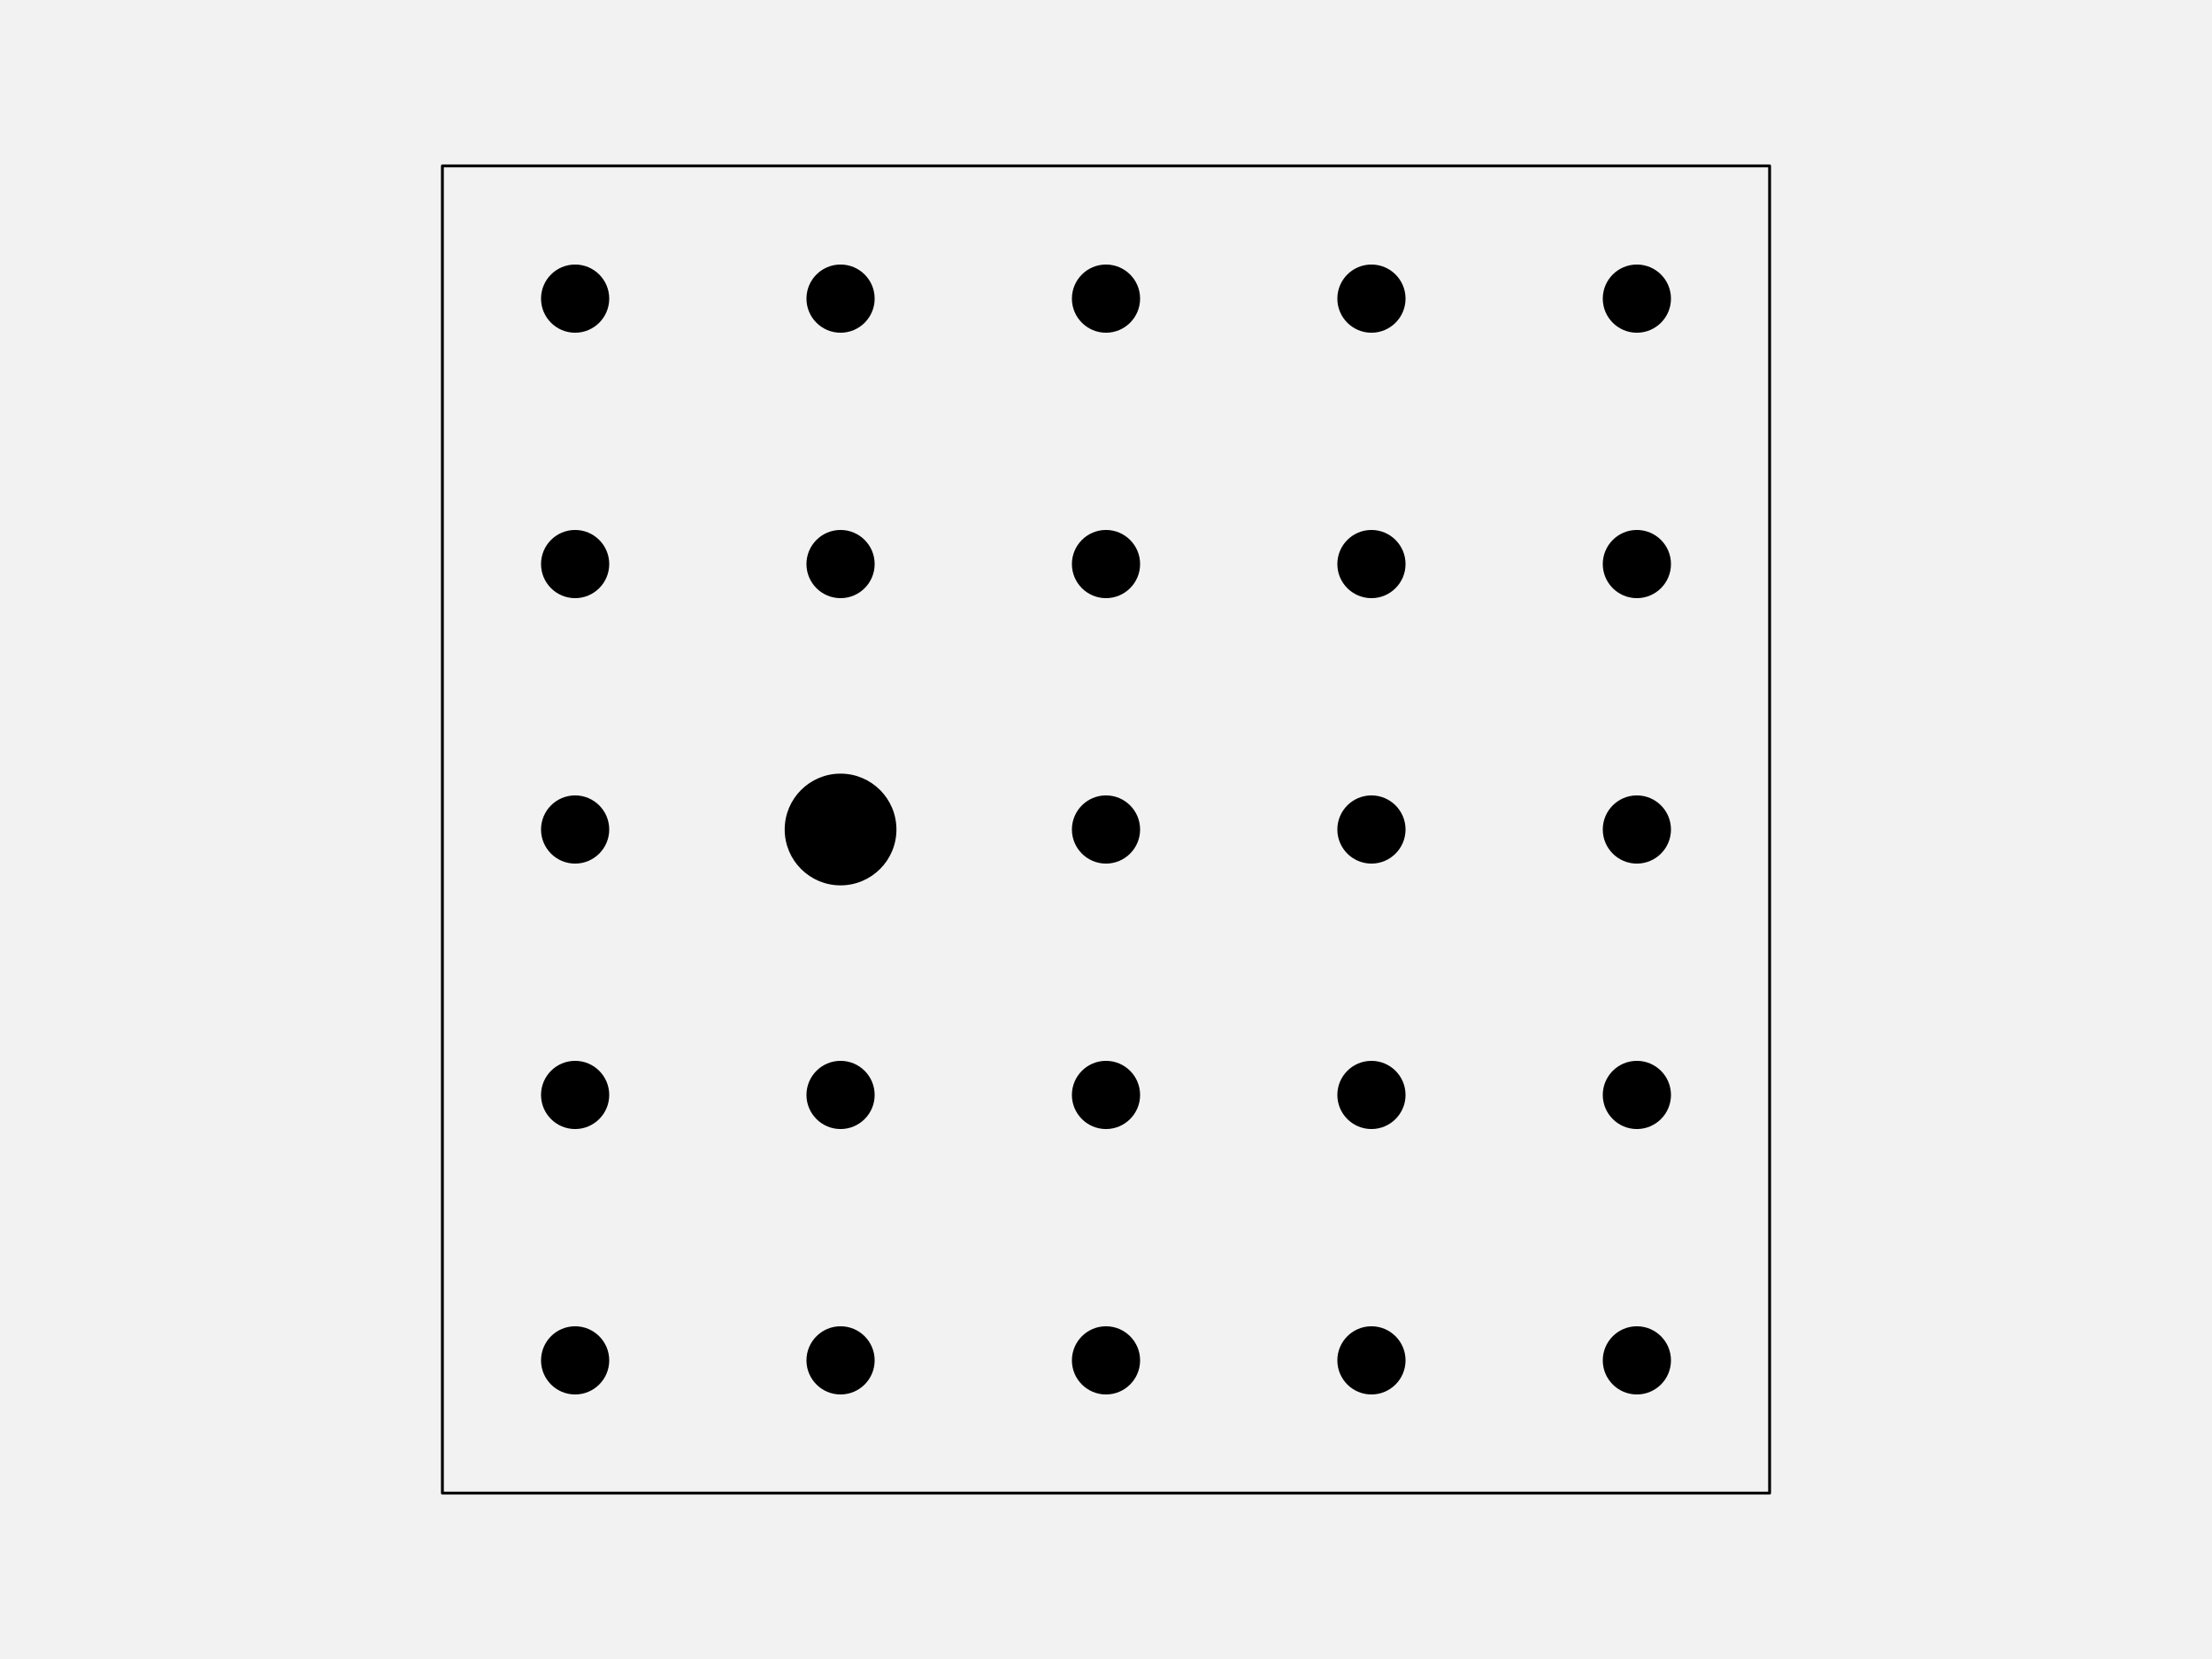
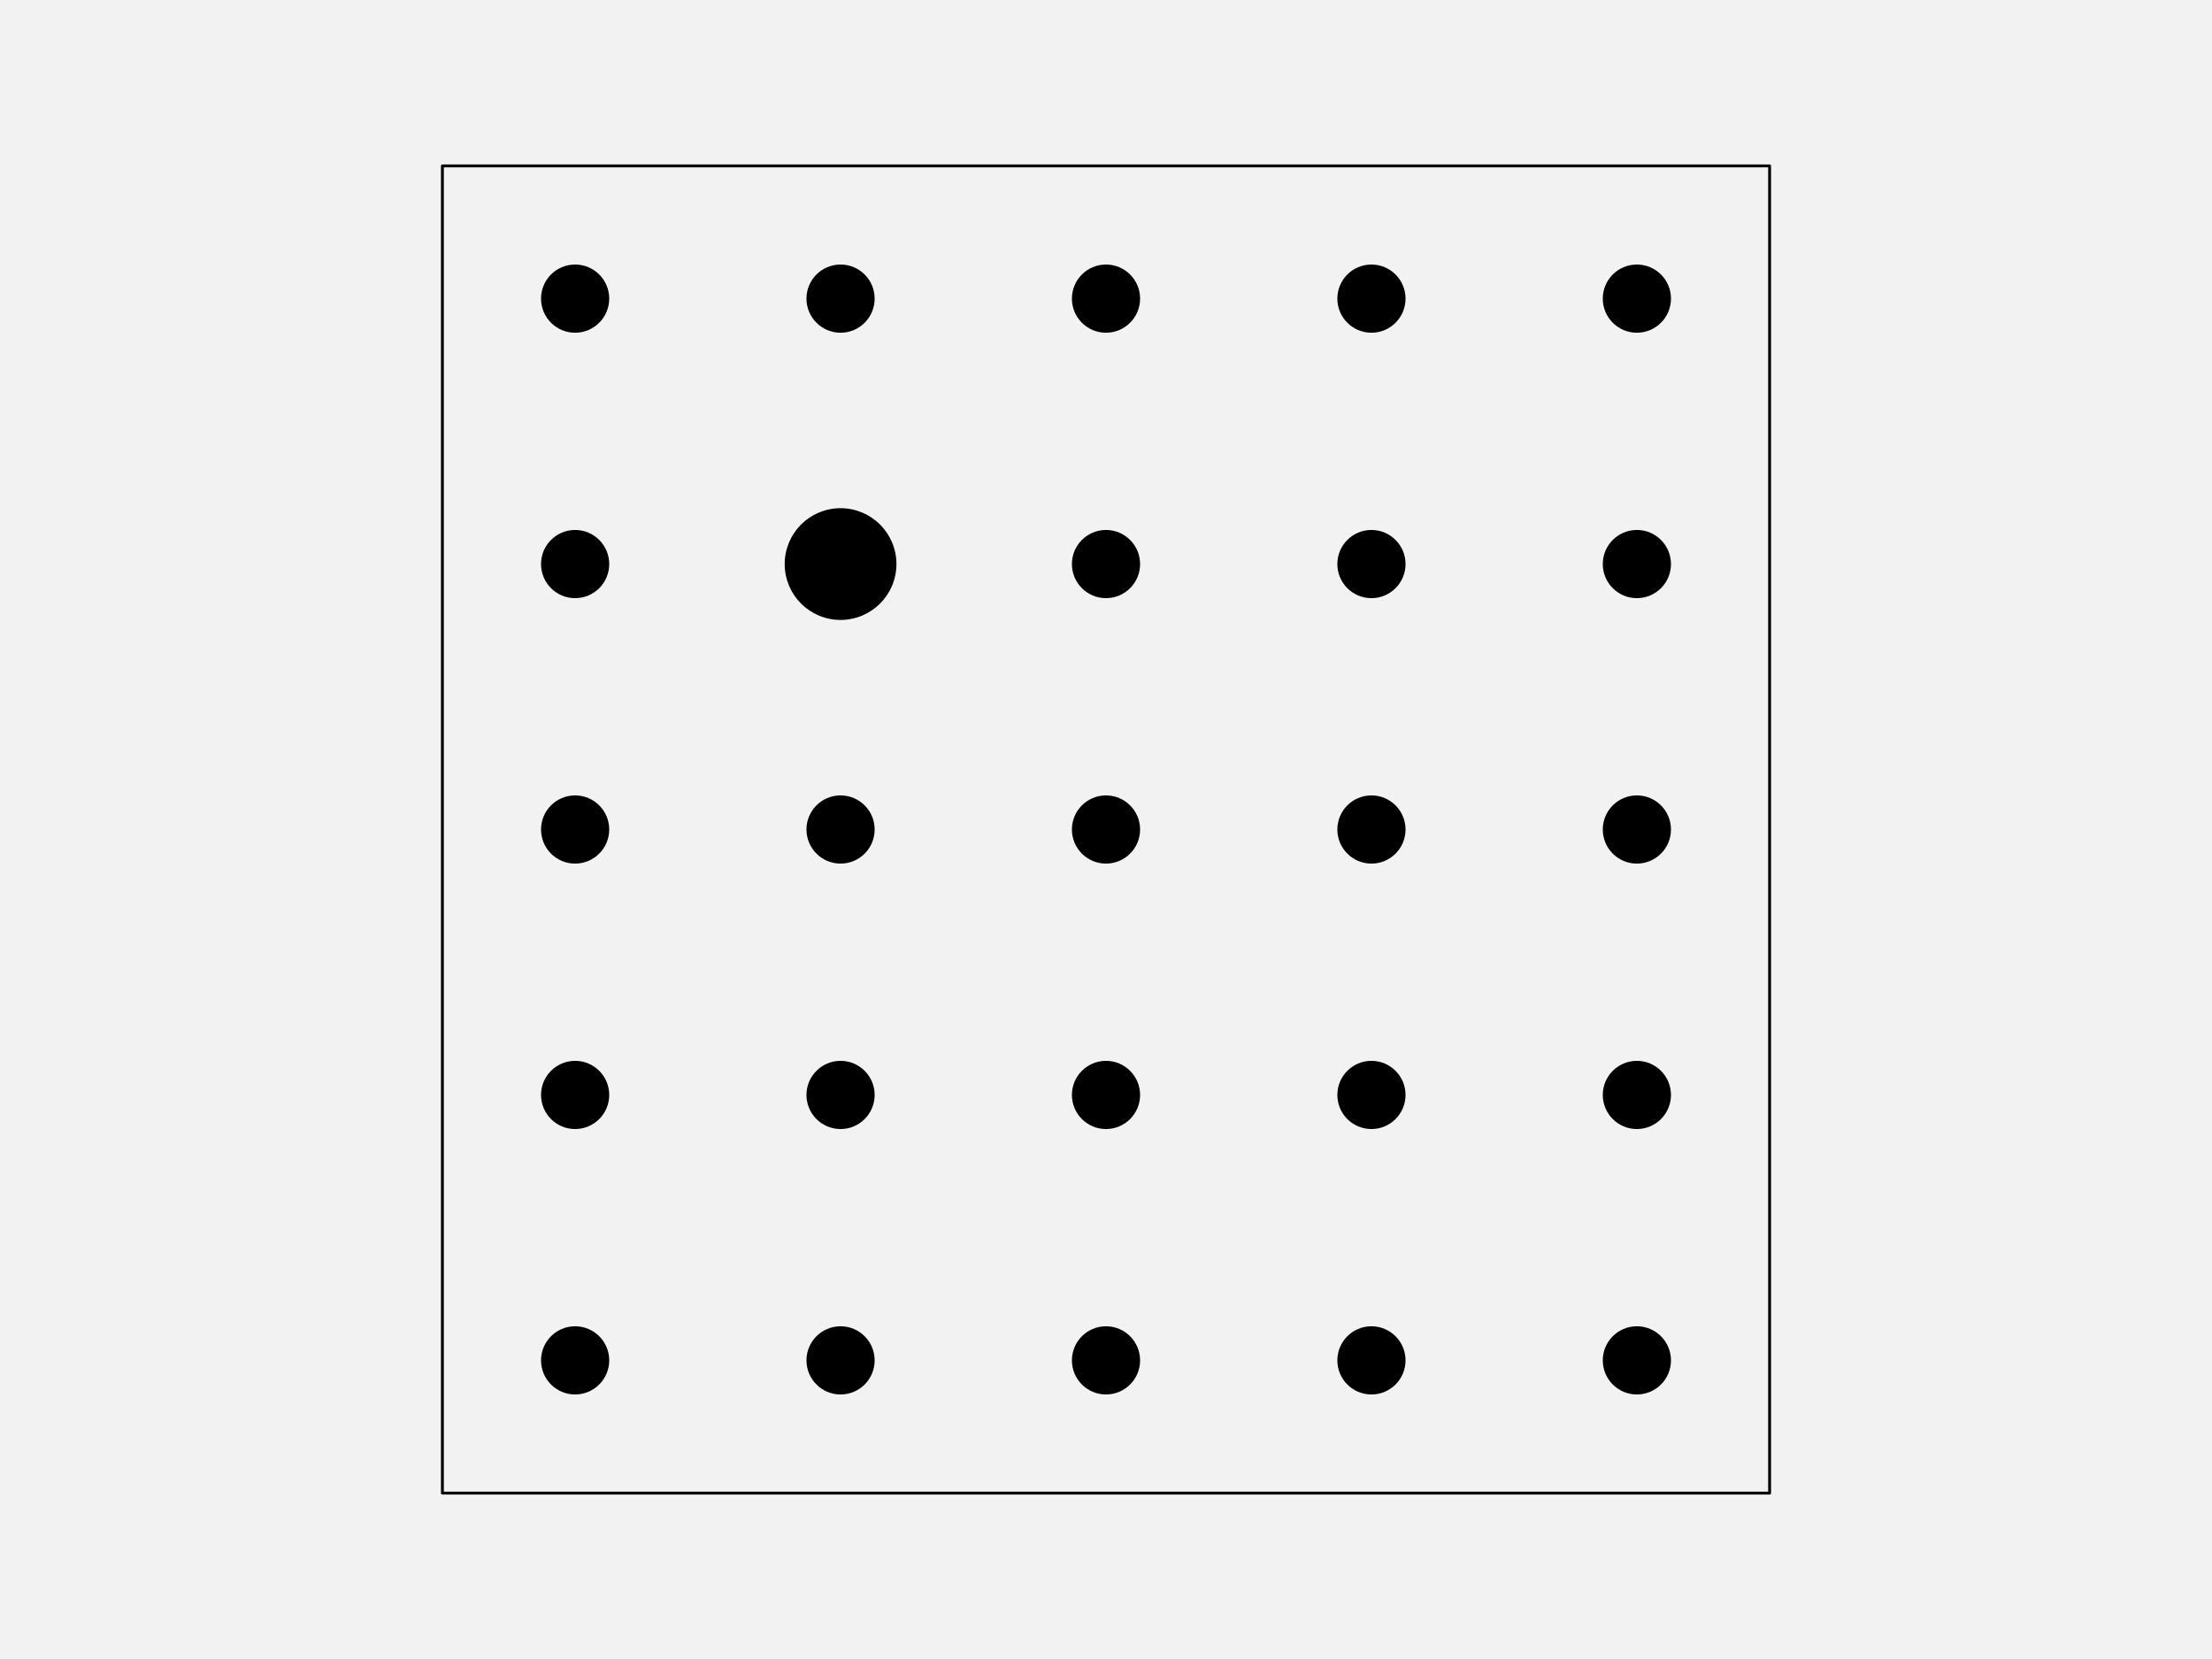
<svg xmlns="http://www.w3.org/2000/svg" width="576pt" height="432pt" viewBox="0 0 576 432" version="1.1">
  <g id="surface123">
    <rect x="0" y="0" width="576" height="432" style="fill:rgb(94.902%,94.902%,94.902%);fill-opacity:1;stroke:none;" />
    <path style="fill-rule:nonzero;fill:rgb(94.902%,94.902%,94.902%);fill-opacity:1;stroke-width:0.75;stroke-linecap:round;stroke-linejoin:round;stroke:rgb(0%,0%,0%);stroke-opacity:1;stroke-miterlimit:10;" d="M 115.199 388.801 L 460.801 388.801 L 460.801 43.199 L 115.199 43.199 Z M 115.199 388.801 " />
    <path style="fill-rule:nonzero;fill:rgb(0%,0%,0%);fill-opacity:1;stroke-width:0.75;stroke-linecap:round;stroke-linejoin:round;stroke:rgb(0%,0%,0%);stroke-opacity:1;stroke-miterlimit:10;" d="M 158.266 354.238 C 158.266 358.938 154.457 362.742 149.762 362.742 C 145.062 362.742 141.258 358.938 141.258 354.238 C 141.258 349.543 145.062 345.734 149.762 345.734 C 154.457 345.734 158.266 349.543 158.266 354.238 " />
    <path style="fill-rule:nonzero;fill:rgb(0%,0%,0%);fill-opacity:1;stroke-width:0.75;stroke-linecap:round;stroke-linejoin:round;stroke:rgb(0%,0%,0%);stroke-opacity:1;stroke-miterlimit:10;" d="M 227.383 354.238 C 227.383 358.938 223.578 362.742 218.879 362.742 C 214.184 362.742 210.375 358.938 210.375 354.238 C 210.375 349.543 214.184 345.734 218.879 345.734 C 223.578 345.734 227.383 349.543 227.383 354.238 " />
    <path style="fill-rule:nonzero;fill:rgb(0%,0%,0%);fill-opacity:1;stroke-width:0.75;stroke-linecap:round;stroke-linejoin:round;stroke:rgb(0%,0%,0%);stroke-opacity:1;stroke-miterlimit:10;" d="M 296.504 354.238 C 296.504 358.938 292.695 362.742 288 362.742 C 283.305 362.742 279.496 358.938 279.496 354.238 C 279.496 349.543 283.305 345.734 288 345.734 C 292.695 345.734 296.504 349.543 296.504 354.238 " />
    <path style="fill-rule:nonzero;fill:rgb(0%,0%,0%);fill-opacity:1;stroke-width:0.75;stroke-linecap:round;stroke-linejoin:round;stroke:rgb(0%,0%,0%);stroke-opacity:1;stroke-miterlimit:10;" d="M 365.625 354.238 C 365.625 358.938 361.816 362.742 357.121 362.742 C 352.422 362.742 348.617 358.938 348.617 354.238 C 348.617 349.543 352.422 345.734 357.121 345.734 C 361.816 345.734 365.625 349.543 365.625 354.238 " />
    <path style="fill-rule:nonzero;fill:rgb(0%,0%,0%);fill-opacity:1;stroke-width:0.75;stroke-linecap:round;stroke-linejoin:round;stroke:rgb(0%,0%,0%);stroke-opacity:1;stroke-miterlimit:10;" d="M 434.742 354.238 C 434.742 358.938 430.938 362.742 426.238 362.742 C 421.543 362.742 417.734 358.938 417.734 354.238 C 417.734 349.543 421.543 345.734 426.238 345.734 C 430.938 345.734 434.742 349.543 434.742 354.238 " />
    <path style="fill-rule:nonzero;fill:rgb(0%,0%,0%);fill-opacity:1;stroke-width:0.75;stroke-linecap:round;stroke-linejoin:round;stroke:rgb(0%,0%,0%);stroke-opacity:1;stroke-miterlimit:10;" d="M 158.266 285.121 C 158.266 289.816 154.457 293.625 149.762 293.625 C 145.062 293.625 141.258 289.816 141.258 285.121 C 141.258 280.422 145.062 276.617 149.762 276.617 C 154.457 276.617 158.266 280.422 158.266 285.121 " />
    <path style="fill-rule:nonzero;fill:rgb(0%,0%,0%);fill-opacity:1;stroke-width:0.75;stroke-linecap:round;stroke-linejoin:round;stroke:rgb(0%,0%,0%);stroke-opacity:1;stroke-miterlimit:10;" d="M 227.383 285.121 C 227.383 289.816 223.578 293.625 218.879 293.625 C 214.184 293.625 210.375 289.816 210.375 285.121 C 210.375 280.422 214.184 276.617 218.879 276.617 C 223.578 276.617 227.383 280.422 227.383 285.121 " />
    <path style="fill-rule:nonzero;fill:rgb(0%,0%,0%);fill-opacity:1;stroke-width:0.75;stroke-linecap:round;stroke-linejoin:round;stroke:rgb(0%,0%,0%);stroke-opacity:1;stroke-miterlimit:10;" d="M 296.504 285.121 C 296.504 289.816 292.695 293.625 288 293.625 C 283.305 293.625 279.496 289.816 279.496 285.121 C 279.496 280.422 283.305 276.617 288 276.617 C 292.695 276.617 296.504 280.422 296.504 285.121 " />
    <path style="fill-rule:nonzero;fill:rgb(0%,0%,0%);fill-opacity:1;stroke-width:0.75;stroke-linecap:round;stroke-linejoin:round;stroke:rgb(0%,0%,0%);stroke-opacity:1;stroke-miterlimit:10;" d="M 365.625 285.121 C 365.625 289.816 361.816 293.625 357.121 293.625 C 352.422 293.625 348.617 289.816 348.617 285.121 C 348.617 280.422 352.422 276.617 357.121 276.617 C 361.816 276.617 365.625 280.422 365.625 285.121 " />
    <path style="fill-rule:nonzero;fill:rgb(0%,0%,0%);fill-opacity:1;stroke-width:0.75;stroke-linecap:round;stroke-linejoin:round;stroke:rgb(0%,0%,0%);stroke-opacity:1;stroke-miterlimit:10;" d="M 434.742 285.121 C 434.742 289.816 430.938 293.625 426.238 293.625 C 421.543 293.625 417.734 289.816 417.734 285.121 C 417.734 280.422 421.543 276.617 426.238 276.617 C 430.938 276.617 434.742 280.422 434.742 285.121 " />
    <path style="fill-rule:nonzero;fill:rgb(0%,0%,0%);fill-opacity:1;stroke-width:0.75;stroke-linecap:round;stroke-linejoin:round;stroke:rgb(0%,0%,0%);stroke-opacity:1;stroke-miterlimit:10;" d="M 158.266 216 C 158.266 220.695 154.457 224.504 149.762 224.504 C 145.062 224.504 141.258 220.695 141.258 216 C 141.258 211.305 145.062 207.496 149.762 207.496 C 154.457 207.496 158.266 211.305 158.266 216 " />
-     <path style="fill-rule:nonzero;fill:rgb(0%,0%,0%);fill-opacity:1;stroke-width:0.75;stroke-linecap:round;stroke-linejoin:round;stroke:rgb(0%,0%,0%);stroke-opacity:1;stroke-miterlimit:10;" d="M 233.055 216 C 233.055 223.828 226.707 230.172 218.879 230.172 C 211.051 230.172 204.707 223.828 204.707 216 C 204.707 208.172 211.051 201.828 218.879 201.828 C 226.707 201.828 233.055 208.172 233.055 216 " />
+     <path style="fill-rule:nonzero;fill:rgb(0%,0%,0%);fill-opacity:1;stroke-width:0.75;stroke-linecap:round;stroke-linejoin:round;stroke:rgb(0%,0%,0%);stroke-opacity:1;stroke-miterlimit:10;" d="M 227.383 216 C 227.383 220.695 223.578 224.504 218.879 224.504 C 214.184 224.504 210.375 220.695 210.375 216 C 210.375 211.305 214.184 207.496 218.879 207.496 C 223.578 207.496 227.383 211.305 227.383 216 " />
    <path style="fill-rule:nonzero;fill:rgb(0%,0%,0%);fill-opacity:1;stroke-width:0.75;stroke-linecap:round;stroke-linejoin:round;stroke:rgb(0%,0%,0%);stroke-opacity:1;stroke-miterlimit:10;" d="M 296.504 216 C 296.504 220.695 292.695 224.504 288 224.504 C 283.305 224.504 279.496 220.695 279.496 216 C 279.496 211.305 283.305 207.496 288 207.496 C 292.695 207.496 296.504 211.305 296.504 216 " />
    <path style="fill-rule:nonzero;fill:rgb(0%,0%,0%);fill-opacity:1;stroke-width:0.75;stroke-linecap:round;stroke-linejoin:round;stroke:rgb(0%,0%,0%);stroke-opacity:1;stroke-miterlimit:10;" d="M 365.625 216 C 365.625 220.695 361.816 224.504 357.121 224.504 C 352.422 224.504 348.617 220.695 348.617 216 C 348.617 211.305 352.422 207.496 357.121 207.496 C 361.816 207.496 365.625 211.305 365.625 216 " />
    <path style="fill-rule:nonzero;fill:rgb(0%,0%,0%);fill-opacity:1;stroke-width:0.75;stroke-linecap:round;stroke-linejoin:round;stroke:rgb(0%,0%,0%);stroke-opacity:1;stroke-miterlimit:10;" d="M 434.742 216 C 434.742 220.695 430.938 224.504 426.238 224.504 C 421.543 224.504 417.734 220.695 417.734 216 C 417.734 211.305 421.543 207.496 426.238 207.496 C 430.938 207.496 434.742 211.305 434.742 216 " />
    <path style="fill-rule:nonzero;fill:rgb(0%,0%,0%);fill-opacity:1;stroke-width:0.75;stroke-linecap:round;stroke-linejoin:round;stroke:rgb(0%,0%,0%);stroke-opacity:1;stroke-miterlimit:10;" d="M 158.266 146.879 C 158.266 151.578 154.457 155.383 149.762 155.383 C 145.062 155.383 141.258 151.578 141.258 146.879 C 141.258 142.184 145.062 138.375 149.762 138.375 C 154.457 138.375 158.266 142.184 158.266 146.879 " />
-     <path style="fill-rule:nonzero;fill:rgb(0%,0%,0%);fill-opacity:1;stroke-width:0.75;stroke-linecap:round;stroke-linejoin:round;stroke:rgb(0%,0%,0%);stroke-opacity:1;stroke-miterlimit:10;" d="M 227.383 146.879 C 227.383 151.578 223.578 155.383 218.879 155.383 C 214.184 155.383 210.375 151.578 210.375 146.879 C 210.375 142.184 214.184 138.375 218.879 138.375 C 223.578 138.375 227.383 142.184 227.383 146.879 " />
+     <path style="fill-rule:nonzero;fill:rgb(0%,0%,0%);fill-opacity:1;stroke-width:0.75;stroke-linecap:round;stroke-linejoin:round;stroke:rgb(0%,0%,0%);stroke-opacity:1;stroke-miterlimit:10;" d="M 233.055 146.879 C 233.055 154.707 226.707 161.055 218.879 161.055 C 211.051 161.055 204.707 154.707 204.707 146.879 C 204.707 139.051 211.051 132.707 218.879 132.707 C 226.707 132.707 233.055 139.051 233.055 146.879 " />
    <path style="fill-rule:nonzero;fill:rgb(0%,0%,0%);fill-opacity:1;stroke-width:0.75;stroke-linecap:round;stroke-linejoin:round;stroke:rgb(0%,0%,0%);stroke-opacity:1;stroke-miterlimit:10;" d="M 296.504 146.879 C 296.504 151.578 292.695 155.383 288 155.383 C 283.305 155.383 279.496 151.578 279.496 146.879 C 279.496 142.184 283.305 138.375 288 138.375 C 292.695 138.375 296.504 142.184 296.504 146.879 " />
    <path style="fill-rule:nonzero;fill:rgb(0%,0%,0%);fill-opacity:1;stroke-width:0.75;stroke-linecap:round;stroke-linejoin:round;stroke:rgb(0%,0%,0%);stroke-opacity:1;stroke-miterlimit:10;" d="M 365.625 146.879 C 365.625 151.578 361.816 155.383 357.121 155.383 C 352.422 155.383 348.617 151.578 348.617 146.879 C 348.617 142.184 352.422 138.375 357.121 138.375 C 361.816 138.375 365.625 142.184 365.625 146.879 " />
    <path style="fill-rule:nonzero;fill:rgb(0%,0%,0%);fill-opacity:1;stroke-width:0.75;stroke-linecap:round;stroke-linejoin:round;stroke:rgb(0%,0%,0%);stroke-opacity:1;stroke-miterlimit:10;" d="M 434.742 146.879 C 434.742 151.578 430.938 155.383 426.238 155.383 C 421.543 155.383 417.734 151.578 417.734 146.879 C 417.734 142.184 421.543 138.375 426.238 138.375 C 430.938 138.375 434.742 142.184 434.742 146.879 " />
    <path style="fill-rule:nonzero;fill:rgb(0%,0%,0%);fill-opacity:1;stroke-width:0.75;stroke-linecap:round;stroke-linejoin:round;stroke:rgb(0%,0%,0%);stroke-opacity:1;stroke-miterlimit:10;" d="M 158.266 77.762 C 158.266 82.457 154.457 86.266 149.762 86.266 C 145.062 86.266 141.258 82.457 141.258 77.762 C 141.258 73.062 145.062 69.258 149.762 69.258 C 154.457 69.258 158.266 73.062 158.266 77.762 " />
    <path style="fill-rule:nonzero;fill:rgb(0%,0%,0%);fill-opacity:1;stroke-width:0.75;stroke-linecap:round;stroke-linejoin:round;stroke:rgb(0%,0%,0%);stroke-opacity:1;stroke-miterlimit:10;" d="M 227.383 77.762 C 227.383 82.457 223.578 86.266 218.879 86.266 C 214.184 86.266 210.375 82.457 210.375 77.762 C 210.375 73.062 214.184 69.258 218.879 69.258 C 223.578 69.258 227.383 73.062 227.383 77.762 " />
    <path style="fill-rule:nonzero;fill:rgb(0%,0%,0%);fill-opacity:1;stroke-width:0.75;stroke-linecap:round;stroke-linejoin:round;stroke:rgb(0%,0%,0%);stroke-opacity:1;stroke-miterlimit:10;" d="M 296.504 77.762 C 296.504 82.457 292.695 86.266 288 86.266 C 283.305 86.266 279.496 82.457 279.496 77.762 C 279.496 73.062 283.305 69.258 288 69.258 C 292.695 69.258 296.504 73.062 296.504 77.762 " />
    <path style="fill-rule:nonzero;fill:rgb(0%,0%,0%);fill-opacity:1;stroke-width:0.75;stroke-linecap:round;stroke-linejoin:round;stroke:rgb(0%,0%,0%);stroke-opacity:1;stroke-miterlimit:10;" d="M 365.625 77.762 C 365.625 82.457 361.816 86.266 357.121 86.266 C 352.422 86.266 348.617 82.457 348.617 77.762 C 348.617 73.062 352.422 69.258 357.121 69.258 C 361.816 69.258 365.625 73.062 365.625 77.762 " />
    <path style="fill-rule:nonzero;fill:rgb(0%,0%,0%);fill-opacity:1;stroke-width:0.75;stroke-linecap:round;stroke-linejoin:round;stroke:rgb(0%,0%,0%);stroke-opacity:1;stroke-miterlimit:10;" d="M 434.742 77.762 C 434.742 82.457 430.938 86.266 426.238 86.266 C 421.543 86.266 417.734 82.457 417.734 77.762 C 417.734 73.062 421.543 69.258 426.238 69.258 C 430.938 69.258 434.742 73.062 434.742 77.762 " />
  </g>
</svg>
